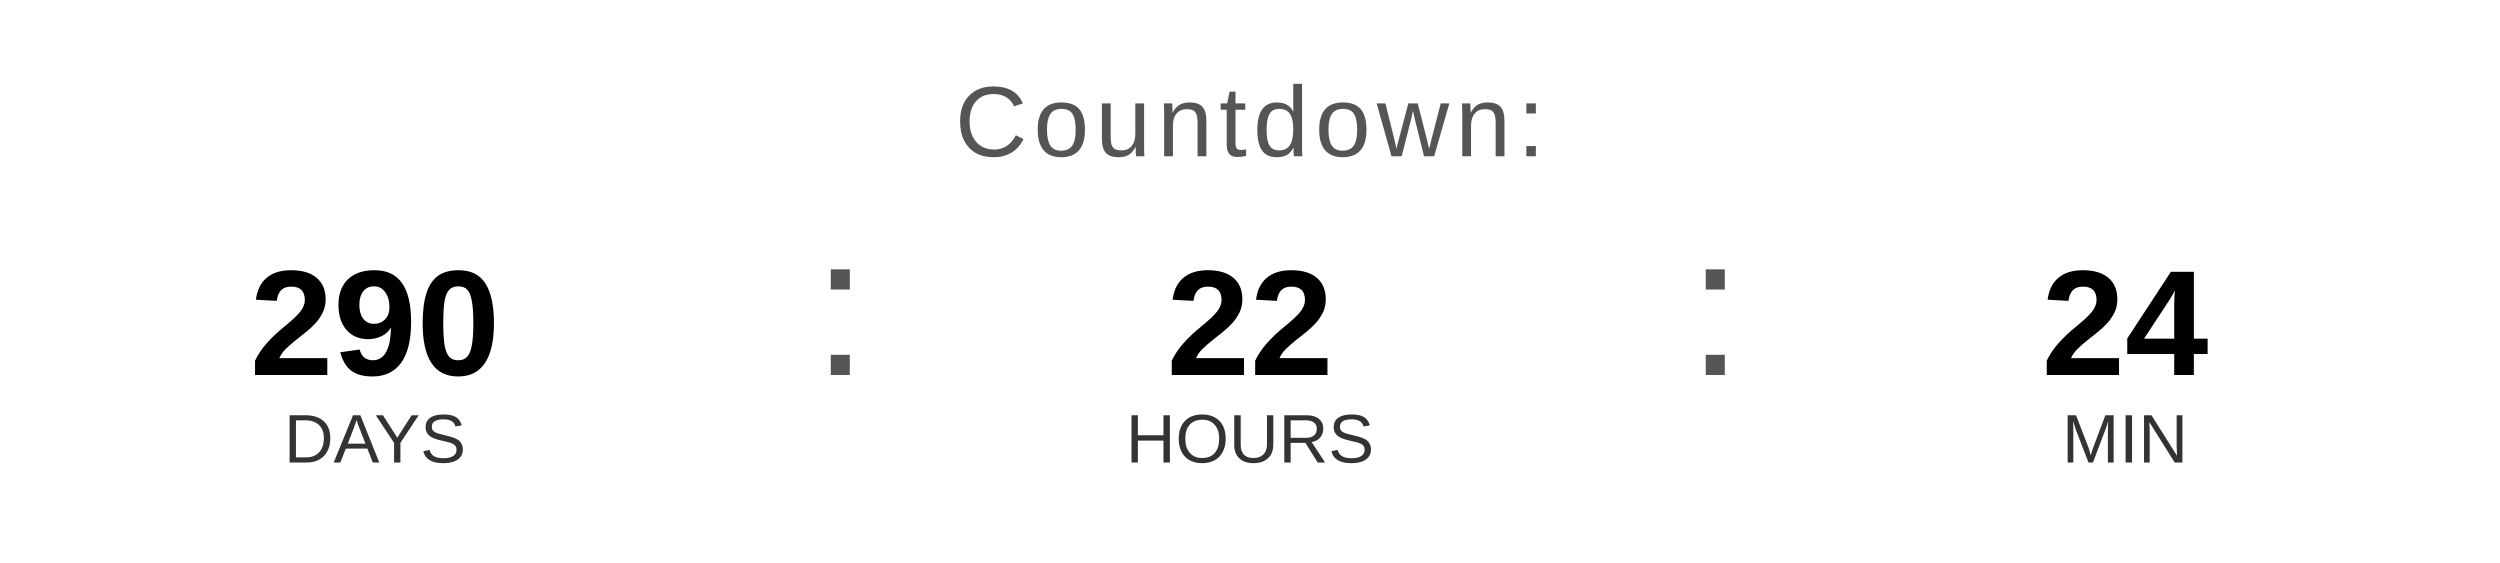
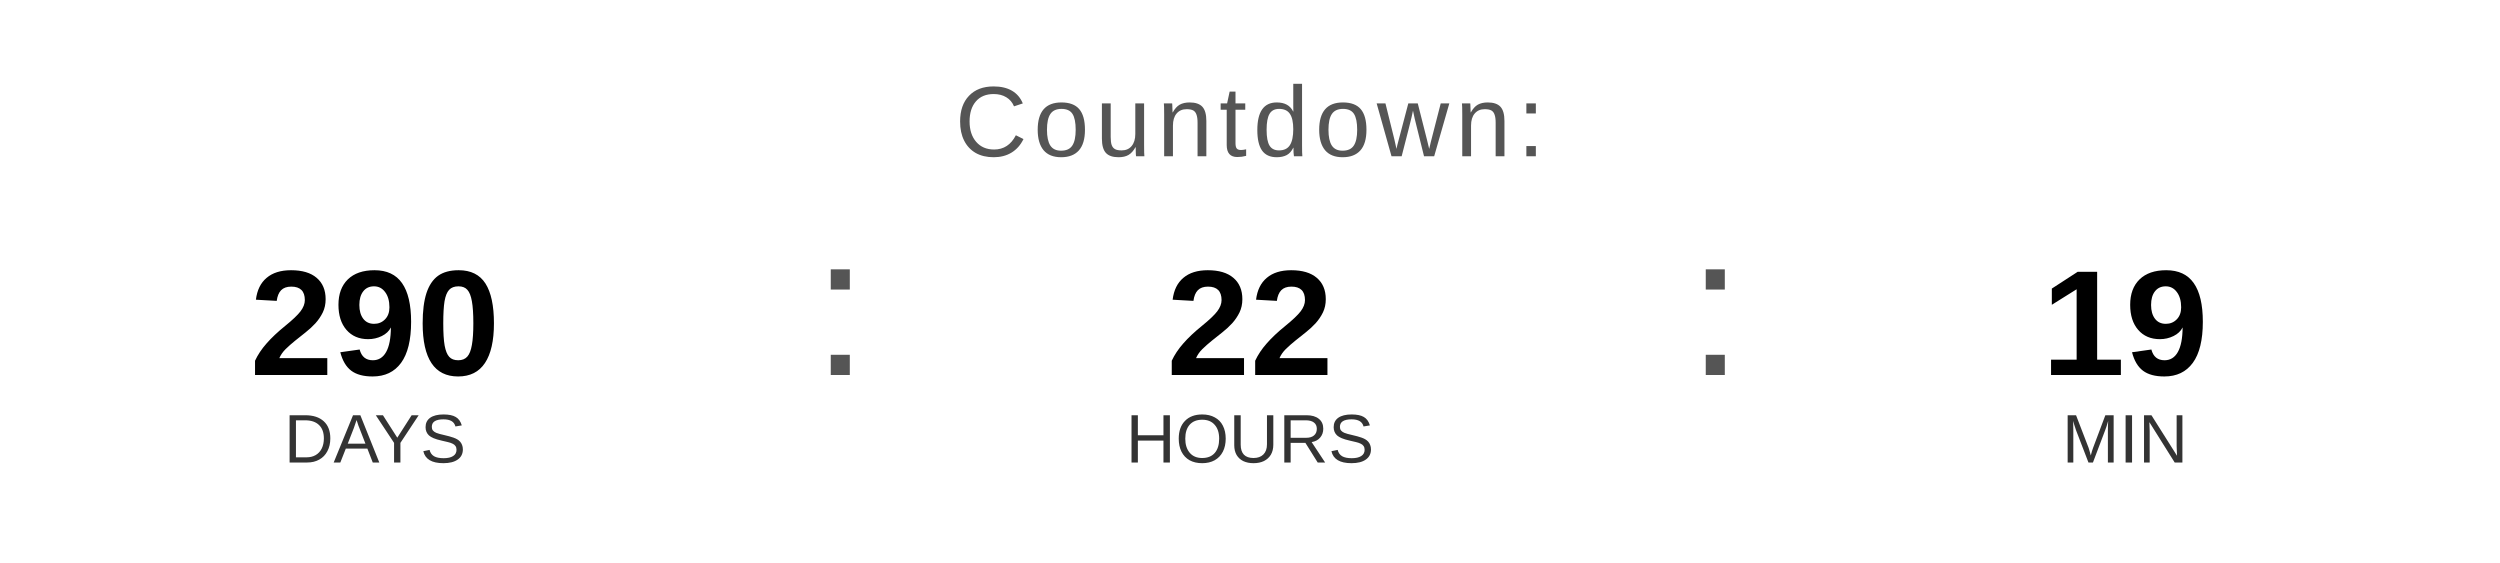
<svg xmlns="http://www.w3.org/2000/svg" width="400" height="90" viewBox="0 0 400 90">
  <text x="200" y="25" font-family="Arial, Helvetica, sans-serif" font-size="16" fill="#555555" text-anchor="middle" letter-spacing="1">
    Countdown:
  </text>
  <text x="60" y="60" font-family="Arial, Helvetica, sans-serif" font-size="24" font-weight="bold" fill="#000000" text-anchor="middle">290</text>
  <text x="60" y="74" font-family="Arial, Helvetica, sans-serif" font-size="11" fill="#333333" text-anchor="middle">DAYS</text>
  <text x="130" y="60" font-family="Arial, sans-serif" font-size="32" fill="#555555">:</text>
  <text x="200" y="60" font-family="Arial, Helvetica, sans-serif" font-size="24" font-weight="bold" fill="#000000" text-anchor="middle">22</text>
  <text x="200" y="74" font-family="Arial, Helvetica, sans-serif" font-size="11" fill="#333333" text-anchor="middle">HOURS</text>
  <text x="270" y="60" font-family="Arial, sans-serif" font-size="32" fill="#555555">:</text>
-   <text x="340" y="60" font-family="Arial, Helvetica, sans-serif" font-size="24" font-weight="bold" fill="#000000" text-anchor="middle">24</text>
+   <text x="340" y="60" font-family="Arial, Helvetica, sans-serif" font-size="24" font-weight="bold" fill="#000000" text-anchor="middle">19</text>
  <text x="340" y="74" font-family="Arial, Helvetica, sans-serif" font-size="11" fill="#333333" text-anchor="middle">MIN</text>
</svg>
